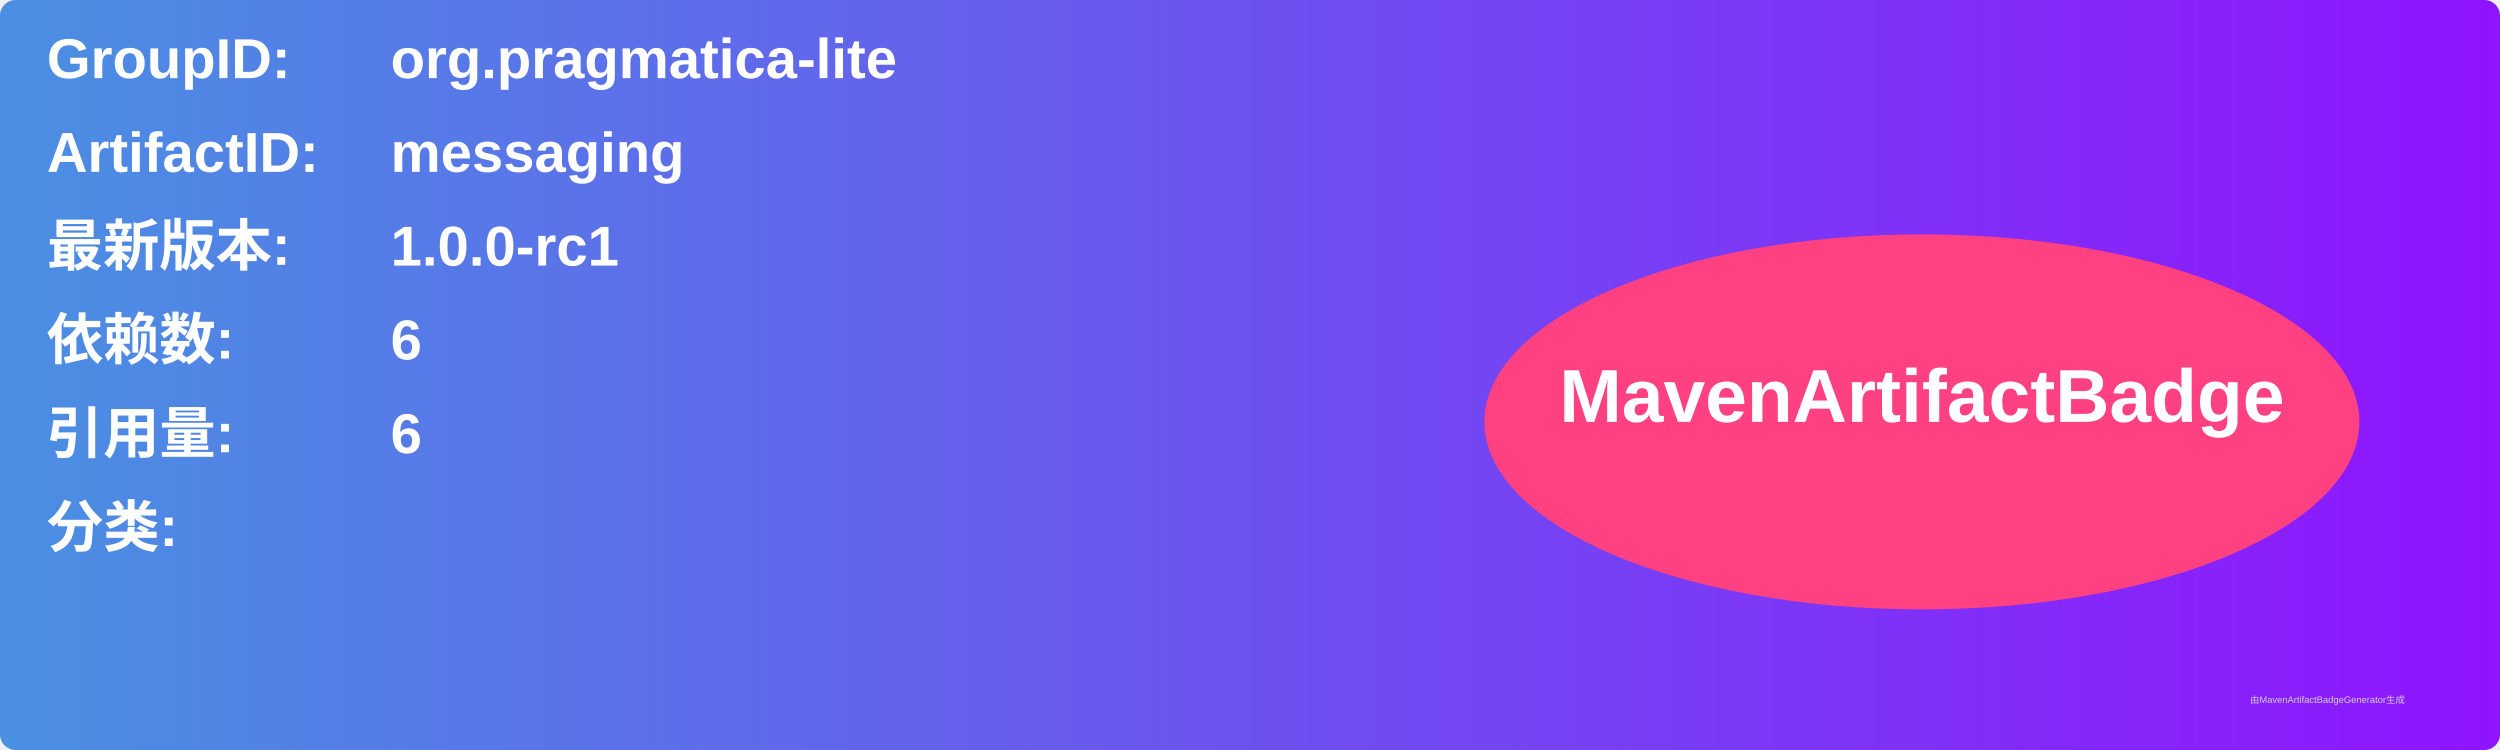
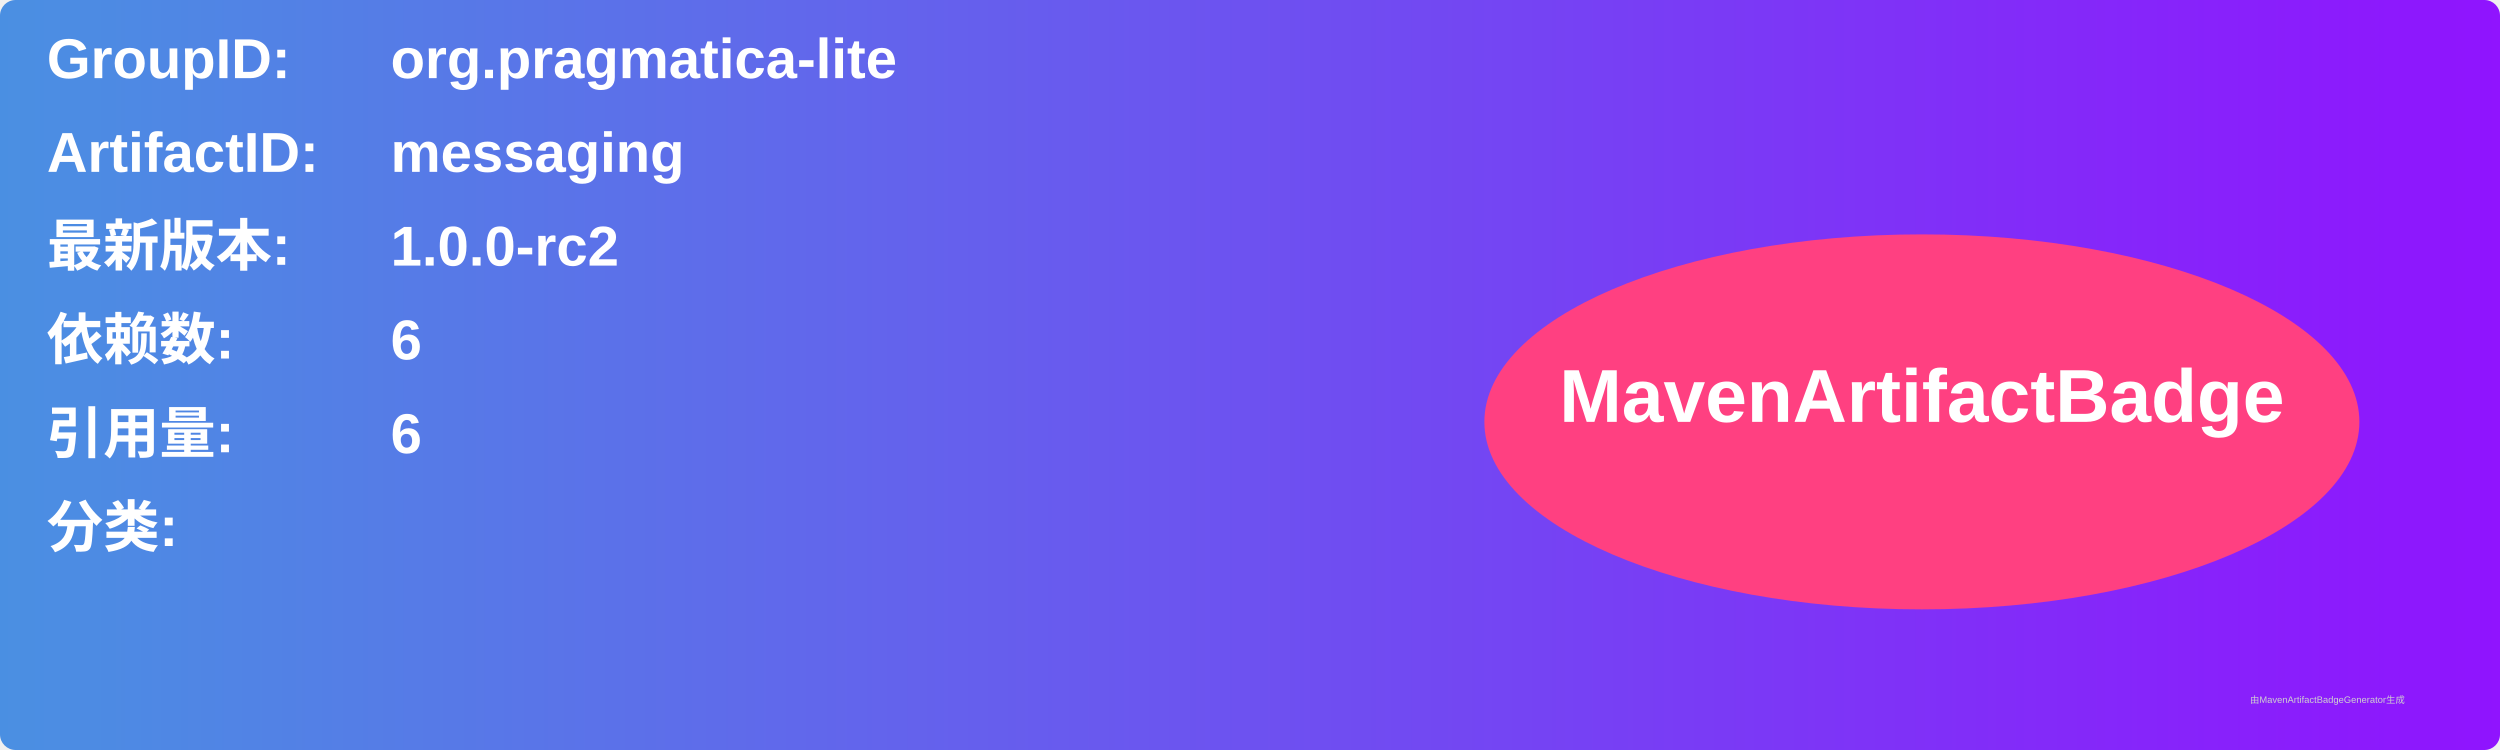
<svg xmlns="http://www.w3.org/2000/svg" width="800" height="240" viewBox="0 0 800 240">
  <linearGradient id="grad" x1="0%" y1="0%" x2="100%" y2="0%">
    <stop offset="0%" stop-color="#4a90e2" />
    <stop offset="100%" stop-color="#9013fe" />
  </linearGradient>
  <rect width="100%" height="100%" rx="5" ry="5" fill="url(#grad)" />
  <g transform="translate(15, 15)">
    <text x="0" y="10" font-family="Arial" font-size="18" fill="white" font-weight="bold" width="260">GroupID:</text>
    <text x="110" y="10" font-family="Arial" font-size="18" fill="white" font-weight="bold" width="460">org.pragmatica-lite</text>
    <text x="0" y="40" font-family="Arial" font-size="18" fill="white" font-weight="bold" width="260">ArtifactID:</text>
    <text x="110" y="40" font-family="Arial" font-size="18" fill="white" font-weight="bold" width="460">messaging</text>
    <text x="0" y="70" font-family="Arial" font-size="18" fill="white" font-weight="bold">最新版本:</text>
    <text x="110" y="70" font-family="Arial" font-size="18" fill="white" font-weight="bold">
-       <tspan font-weight="bold">1.0.0-rc1</tspan>
+       <tspan font-weight="bold">1.0.0-rc2</tspan>
    </text>
    <text x="0" y="100" font-family="Arial" font-size="18" fill="white" font-weight="bold">依赖数: </text>
    <text x="110" y="100" font-family="Arial" font-size="18" fill="white">
      <tspan font-weight="bold">6</tspan>
    </text>
    <text x="0" y="130" font-family="Arial" font-size="18" fill="white" font-weight="bold">引用量: </text>
    <text x="110" y="130" font-family="Arial" font-size="18" fill="white">
      <tspan font-weight="bold">6</tspan>
    </text>
    <text x="0" y="160" font-family="Arial" font-size="18" fill="white" font-weight="bold">分类:</text>
    <text x="10" y="190" font-family="Arial" font-size="10" fill="white">
      <tspan font-weight="bold" />
    </text>
    <ellipse cx="600" cy="120" rx="140" ry="60" fill="#ff4081" />
    <text x="600" y="120" text-anchor="middle" font-family="Arial" font-size="24" fill="white" font-weight="bold">MavenArtifactBadge</text>
  </g>
  <text x="720" y="225" font-family="Arial" font-size="3" fill="#d0d0d0">由MavenArtifactBadgeGenerator生成</text>
</svg>
